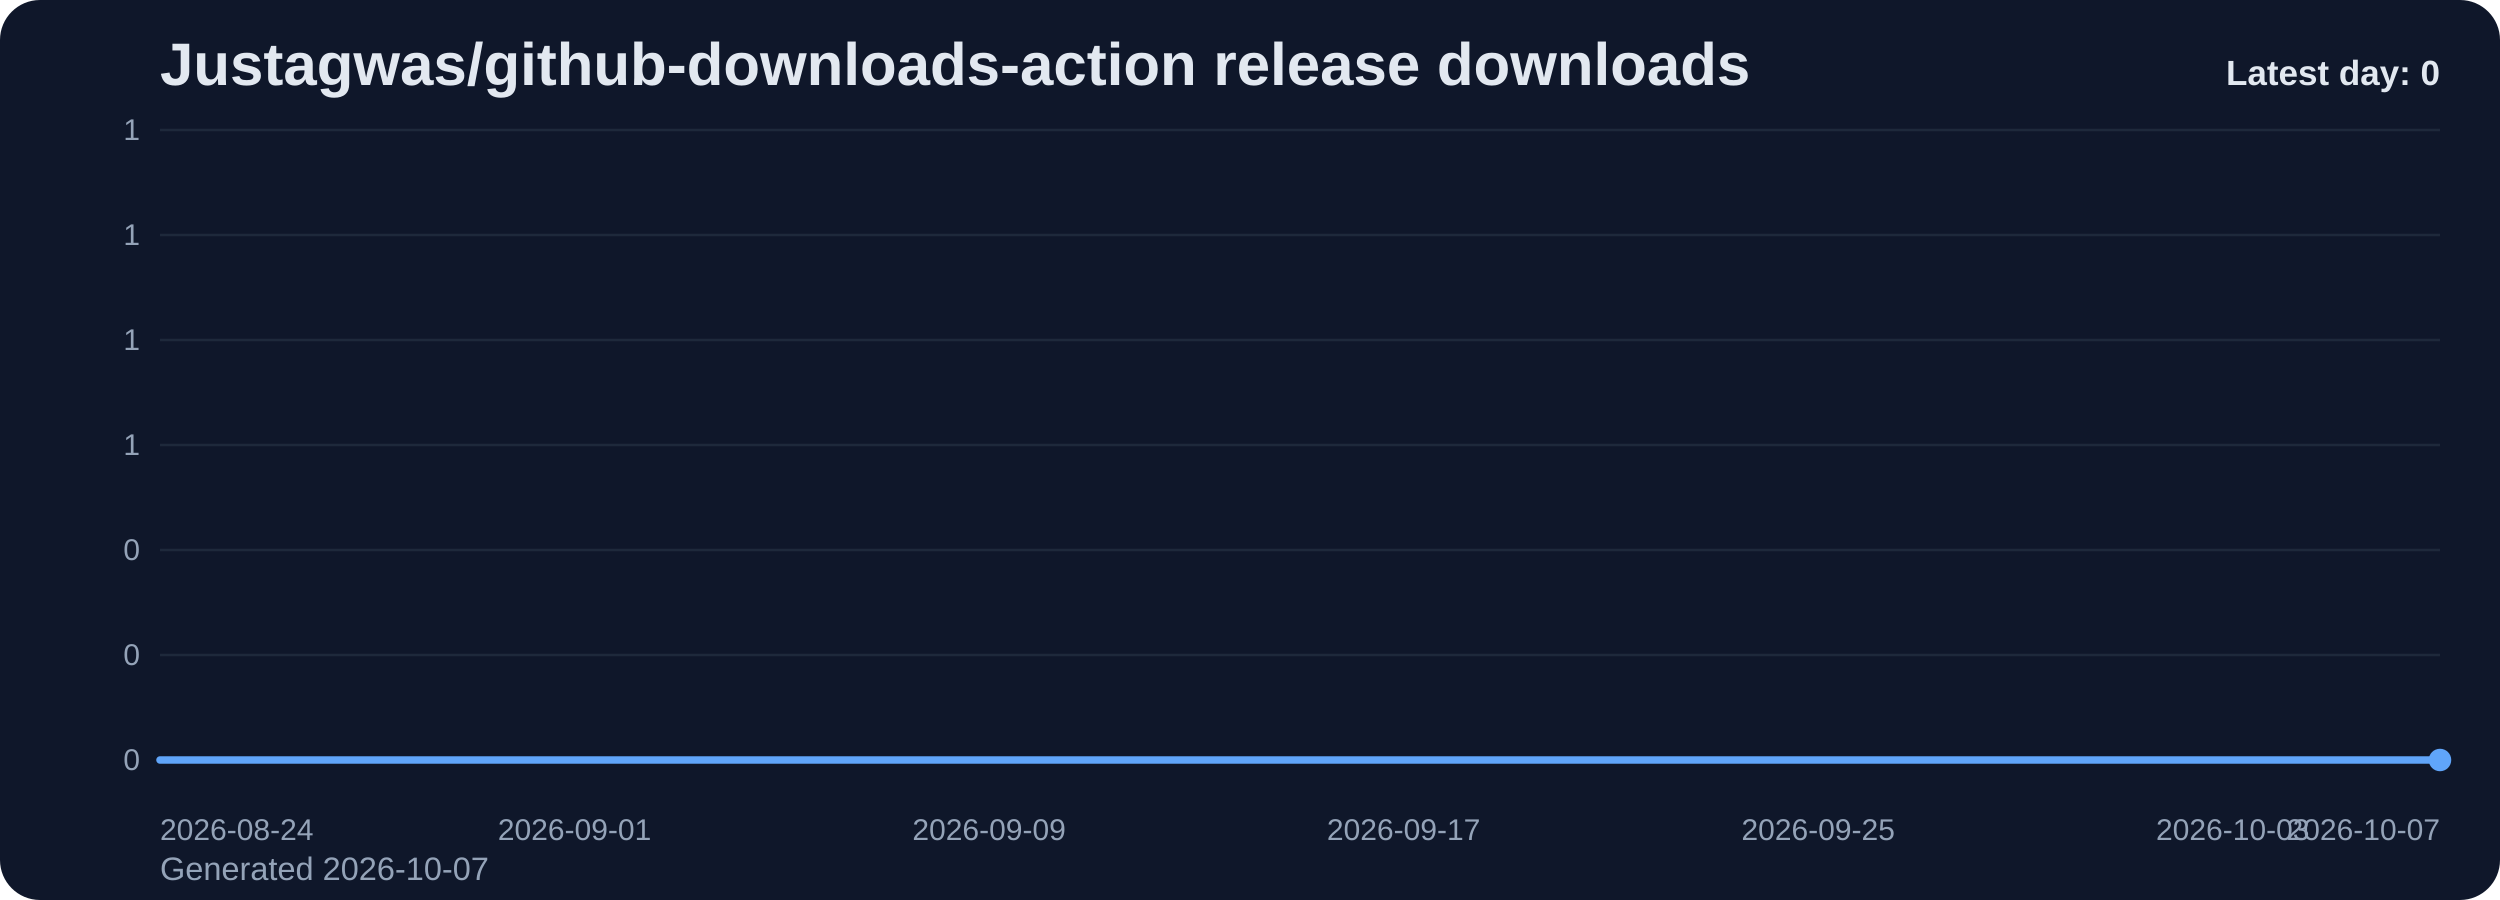
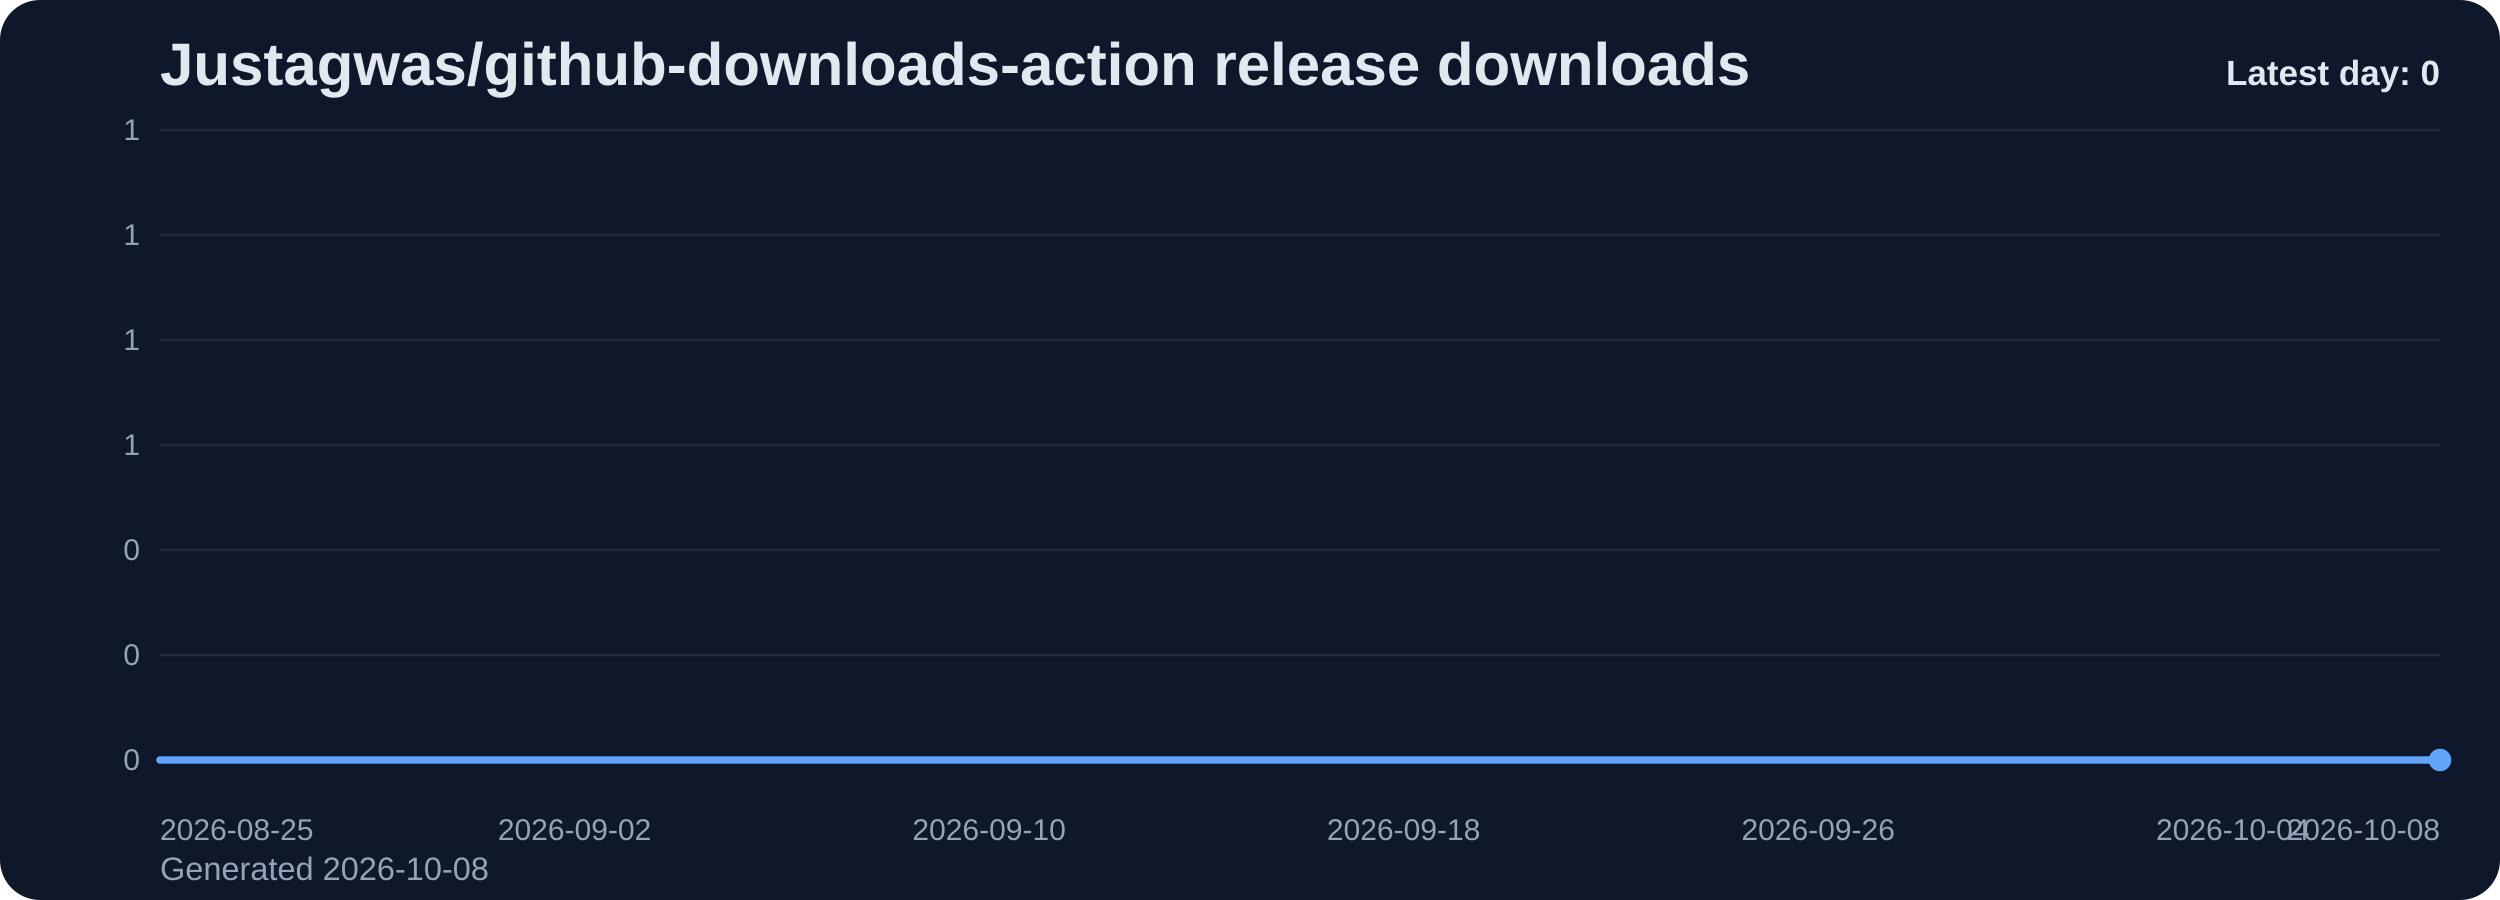
<svg xmlns="http://www.w3.org/2000/svg" viewBox="0 0 1000 360" role="img" aria-label="Justagwas/github-downloads-action release downloads chart">
  <defs>
    <linearGradient id="fill-daily-slate" x1="0" y1="0" x2="0" y2="1">
      <stop offset="0%" stop-color="#60a5fa" stop-opacity="0.32" />
      <stop offset="100%" stop-color="#60a5fa" stop-opacity="0.05" />
    </linearGradient>
    <style>
      .bg { fill: #0f172a; }
      .title { font: 700 24px Arial, sans-serif; fill: #e2e8f0; }
      .sub { font: 400 13px Arial, sans-serif; fill: #94a3b8; }
      .grid { stroke: #1e293b; stroke-width: 1; }
      .axis { font: 400 12px Arial, sans-serif; fill: #94a3b8; }
      .line { fill: none; stroke: #60a5fa; stroke-width: 3; stroke-linecap: round; stroke-linejoin: round; }
      .dot { fill: #60a5fa; }
      .value { font: 600 11px Arial, sans-serif; fill: #cbd5e1; }
      .latest { font: 700 14px Arial, sans-serif; fill: #e2e8f0; }
    </style>
  </defs>
  <rect class="bg" x="0" y="0" width="1000" height="360" rx="16" />
  <text class="title" x="64" y="34">Justagwas/github-downloads-action release downloads</text>
-   <text class="sub" x="64" y="352">Generated 2026-10-07</text>
+   <text class="sub" x="64" y="352">Generated 2026-10-08</text>
  <line x1="64" y1="52.00" x2="976" y2="52.00" class="grid" />
  <text x="56" y="56.00" text-anchor="end" class="axis">1</text>
  <line x1="64" y1="94.00" x2="976" y2="94.00" class="grid" />
  <text x="56" y="98.00" text-anchor="end" class="axis">1</text>
  <line x1="64" y1="136.00" x2="976" y2="136.00" class="grid" />
  <text x="56" y="140.00" text-anchor="end" class="axis">1</text>
  <line x1="64" y1="178.00" x2="976" y2="178.00" class="grid" />
  <text x="56" y="182.00" text-anchor="end" class="axis">1</text>
  <line x1="64" y1="220.00" x2="976" y2="220.00" class="grid" />
  <text x="56" y="224.00" text-anchor="end" class="axis">0</text>
  <line x1="64" y1="262.00" x2="976" y2="262.00" class="grid" />
  <text x="56" y="266.00" text-anchor="end" class="axis">0</text>
  <line x1="64" y1="304.00" x2="976" y2="304.00" class="grid" />
  <text x="56" y="308.00" text-anchor="end" class="axis">0</text>
  <path d="M 64.00 304 L 64.00 304.00 L 84.73 304.00 L 105.45 304.00 L 126.18 304.00 L 146.91 304.00 L 167.64 304.00 L 188.36 304.00 L 209.09 304.00 L 229.82 304.00 L 250.55 304.00 L 271.27 304.00 L 292.00 304.00 L 312.73 304.00 L 333.45 304.00 L 354.18 304.00 L 374.91 304.00 L 395.64 304.00 L 416.36 304.00 L 437.09 304.00 L 457.82 304.00 L 478.55 304.00 L 499.27 304.00 L 520.00 304.00 L 540.73 304.00 L 561.45 304.00 L 582.18 304.00 L 602.91 304.00 L 623.64 304.00 L 644.36 304.00 L 665.09 304.00 L 685.82 304.00 L 706.55 304.00 L 727.27 304.00 L 748.00 304.00 L 768.73 304.00 L 789.45 304.00 L 810.18 304.00 L 830.91 304.00 L 851.64 304.00 L 872.36 304.00 L 893.09 304.00 L 913.82 304.00 L 934.55 304.00 L 955.27 304.00 L 976.00 304.00 L 976.00 304 Z" fill="url(#fill-daily-slate)" />
  <polyline class="line" points="64.00,304.00 84.73,304.00 105.45,304.00 126.18,304.00 146.91,304.00 167.64,304.00 188.36,304.00 209.09,304.00 229.82,304.00 250.55,304.00 271.27,304.00 292.00,304.00 312.73,304.00 333.45,304.00 354.18,304.00 374.91,304.00 395.64,304.00 416.36,304.00 437.09,304.00 457.82,304.00 478.55,304.00 499.27,304.00 520.00,304.00 540.73,304.00 561.45,304.00 582.18,304.00 602.91,304.00 623.64,304.00 644.36,304.00 665.09,304.00 685.82,304.00 706.55,304.00 727.27,304.00 748.00,304.00 768.73,304.00 789.45,304.00 810.18,304.00 830.91,304.00 851.64,304.00 872.36,304.00 893.09,304.00 913.82,304.00 934.55,304.00 955.27,304.00 976.00,304.00" />
  <circle class="dot" cx="976.00" cy="304.00" r="4.5" />
-   <text class="axis" x="64.00" y="336" text-anchor="start">2026-08-24</text>
-   <text class="axis" x="229.82" y="336" text-anchor="middle">2026-09-01</text>
-   <text class="axis" x="395.64" y="336" text-anchor="middle">2026-09-09</text>
-   <text class="axis" x="561.45" y="336" text-anchor="middle">2026-09-17</text>
-   <text class="axis" x="727.27" y="336" text-anchor="middle">2026-09-25</text>
-   <text class="axis" x="893.09" y="336" text-anchor="middle">2026-10-03</text>
-   <text class="axis" x="976.00" y="336" text-anchor="end">2026-10-07</text>
+   <text class="axis" x="64.00" y="336" text-anchor="start">2026-08-25</text>
+   <text class="axis" x="229.82" y="336" text-anchor="middle">2026-09-02</text>
+   <text class="axis" x="395.64" y="336" text-anchor="middle">2026-09-10</text>
+   <text class="axis" x="561.45" y="336" text-anchor="middle">2026-09-18</text>
+   <text class="axis" x="727.27" y="336" text-anchor="middle">2026-09-26</text>
+   <text class="axis" x="893.09" y="336" text-anchor="middle">2026-10-04</text>
+   <text class="axis" x="976.00" y="336" text-anchor="end">2026-10-08</text>
  <text class="latest" x="976" y="34" text-anchor="end">Latest day: 0</text>
</svg>
